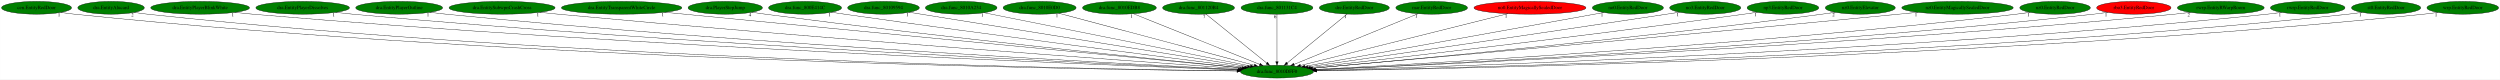
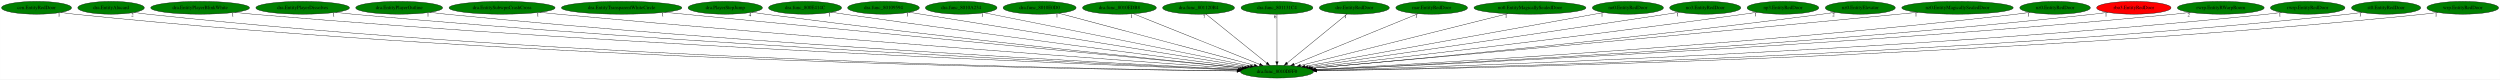
<svg xmlns="http://www.w3.org/2000/svg" xmlns:xlink="http://www.w3.org/1999/xlink" width="7046pt" height="224pt" viewBox="0.00 0.00 7045.53 224.00">
  <g id="graph0" class="graph" transform="scale(1 1) rotate(0) translate(4 220)">
    <polygon fill="white" stroke="transparent" points="-4,4 -4,-220 7041.53,-220 7041.53,4 -4,4" />
    <g id="node1" class="node">
      <ellipse fill="green" stroke="black" cx="3594.79" cy="-18" rx="102.88" ry="18" />
      <text text-anchor="middle" x="3594.79" y="-14.3" font-family="Times,serif" font-size="14.00">dra.func_8010DFF0</text>
    </g>
    <g id="node2" class="node">
      <g id="a_node2">
        <a xlink:href="cen.EntityRedDoor.svg" xlink:title="cen.EntityRedDoor">
          <ellipse fill="green" stroke="black" cx="98.79" cy="-198" rx="98.58" ry="18" />
          <text text-anchor="middle" x="98.79" y="-194.3" font-family="Times,serif" font-size="14.00">cen.EntityRedDoor</text>
        </a>
      </g>
    </g>
    <g id="edge1" class="edge">
      <path fill="none" stroke="black" d="M167.14,-184.99C179.95,-183.07 193.26,-181.29 205.79,-180 1487.74,-48.12 3053.81,-24.06 3482.03,-19.86" />
      <polygon fill="black" stroke="black" points="3482.28,-23.35 3492.24,-19.76 3482.21,-16.35 3482.28,-23.35" />
      <text text-anchor="middle" x="162.14" y="-173.79" font-family="Times,serif" font-size="14.00">1</text>
    </g>
    <g id="node3" class="node">
      <g id="a_node3">
        <a xlink:href="dra.EntityAlucard.svg" xlink:title="dra.EntityAlucard">
          <ellipse fill="green" stroke="black" cx="308.79" cy="-198" rx="93.68" ry="18" />
          <text text-anchor="middle" x="308.79" y="-194.3" font-family="Times,serif" font-size="14.00">dra.EntityAlucard</text>
        </a>
      </g>
    </g>
    <g id="edge2" class="edge">
      <path fill="none" stroke="black" d="M374.02,-185.09C386.53,-183.13 399.54,-181.32 411.79,-180 1608.99,-51.34 3070.86,-25.08 3482.32,-20.1" />
      <polygon fill="black" stroke="black" points="3482.47,-23.59 3492.43,-19.98 3482.39,-16.59 3482.47,-23.59" />
      <text text-anchor="middle" x="369.02" y="-173.89" font-family="Times,serif" font-size="14.00">2</text>
    </g>
    <g id="node4" class="node">
      <g id="a_node4">
        <a xlink:href="dra.EntityPlayerBlinkWhite.svg" xlink:title="dra.EntityPlayerBlinkWhite">
          <ellipse fill="green" stroke="black" cx="559.79" cy="-198" rx="139.18" ry="18" />
          <text text-anchor="middle" x="559.79" y="-194.3" font-family="Times,serif" font-size="14.00">dra.EntityPlayerBlinkWhite</text>
        </a>
      </g>
    </g>
    <g id="edge3" class="edge">
      <path fill="none" stroke="black" d="M656.83,-185.03C673.8,-183.17 691.3,-181.41 707.79,-180 1788.64,-87.87 3101.84,-36.56 3484.99,-22.8" />
      <polygon fill="black" stroke="black" points="3485.37,-26.29 3495.24,-22.43 3485.12,-19.29 3485.37,-26.29" />
      <text text-anchor="middle" x="651.83" y="-173.83" font-family="Times,serif" font-size="14.00">1</text>
    </g>
    <g id="node5" class="node">
      <g id="a_node5">
        <a xlink:href="dra.EntityPlayerDissolves.svg" xlink:title="dra.EntityPlayerDissolves">
          <ellipse fill="green" stroke="black" cx="848.79" cy="-198" rx="131.88" ry="18" />
          <text text-anchor="middle" x="848.79" y="-194.3" font-family="Times,serif" font-size="14.00">dra.EntityPlayerDissolves</text>
        </a>
      </g>
    </g>
    <g id="edge4" class="edge">
      <path fill="none" stroke="black" d="M941.24,-185.07C957.41,-183.21 974.08,-181.43 989.79,-180 1956.05,-91.97 3128.42,-38.56 3486.07,-23.45" />
      <polygon fill="black" stroke="black" points="3486.32,-26.94 3496.16,-23.02 3486.02,-19.95 3486.32,-26.94" />
      <text text-anchor="middle" x="936.24" y="-173.87" font-family="Times,serif" font-size="14.00">1</text>
    </g>
    <g id="node6" class="node">
      <g id="a_node6">
        <a xlink:href="dra.EntityPlayerOutline.svg" xlink:title="dra.EntityPlayerOutline">
          <ellipse fill="green" stroke="black" cx="1120.79" cy="-198" rx="122.38" ry="18" />
          <text text-anchor="middle" x="1120.79" y="-194.3" font-family="Times,serif" font-size="14.00">dra.EntityPlayerOutline</text>
        </a>
      </g>
    </g>
    <g id="edge5" class="edge">
      <path fill="none" stroke="black" d="M1206.98,-185.15C1222.22,-183.27 1237.96,-181.46 1252.79,-180 2112.35,-95.18 3153.79,-40.46 3486.89,-24.13" />
      <polygon fill="black" stroke="black" points="3487.19,-27.62 3497.01,-23.64 3486.85,-20.63 3487.19,-27.62" />
      <text text-anchor="middle" x="1201.98" y="-173.95" font-family="Times,serif" font-size="14.00">1</text>
    </g>
    <g id="node7" class="node">
      <g id="a_node7">
        <a xlink:href="dra.EntitySubwpnCrashCross.svg" xlink:title="dra.EntitySubwpnCrashCross">
          <ellipse fill="green" stroke="black" cx="1410.79" cy="-198" rx="149.47" ry="18" />
          <text text-anchor="middle" x="1410.79" y="-194.3" font-family="Times,serif" font-size="14.00">dra.EntitySubwpnCrashCross</text>
        </a>
      </g>
    </g>
    <g id="edge6" class="edge">
      <path fill="none" stroke="black" d="M1516.56,-185.21C1534,-183.38 1551.9,-181.58 1568.79,-180 2304.41,-111.21 3192.09,-47.24 3490.93,-26.23" />
      <polygon fill="black" stroke="black" points="3491.58,-29.69 3501.31,-25.5 3491.09,-22.71 3491.58,-29.69" />
      <text text-anchor="middle" x="1511.56" y="-174.01" font-family="Times,serif" font-size="14.00">1</text>
    </g>
    <g id="node8" class="node">
      <g id="a_node8">
        <a xlink:href="dra.EntityTransparentWhiteCircle.svg" xlink:title="dra.EntityTransparentWhiteCircle">
          <ellipse fill="green" stroke="black" cx="1747.79" cy="-198" rx="169.77" ry="18" />
          <text text-anchor="middle" x="1747.79" y="-194.3" font-family="Times,serif" font-size="14.00">dra.EntityTransparentWhiteCircle</text>
        </a>
      </g>
    </g>
    <g id="edge7" class="edge">
      <path fill="none" stroke="black" d="M1868.62,-185.36C2211.19,-152.34 3184.13,-58.58 3496.77,-28.45" />
      <polygon fill="black" stroke="black" points="3497.54,-31.89 3507.16,-27.45 3496.87,-24.92 3497.54,-31.89" />
      <text text-anchor="middle" x="1863.62" y="-174.16" font-family="Times,serif" font-size="14.00">1</text>
    </g>
    <g id="node9" class="node">
      <g id="a_node9">
        <a xlink:href="dra.PlayerStepJump.svg" xlink:title="dra.PlayerStepJump">
          <ellipse fill="green" stroke="black" cx="2039.79" cy="-198" rx="104.78" ry="18" />
          <text text-anchor="middle" x="2039.79" y="-194.3" font-family="Times,serif" font-size="14.00">dra.PlayerStepJump</text>
        </a>
      </g>
    </g>
    <g id="edge8" class="edge">
      <path fill="none" stroke="black" d="M2114.5,-185.35C2127.26,-183.48 2140.4,-181.62 2152.79,-180 2657.93,-113.83 3264.92,-51.73 3497.56,-28.56" />
      <polygon fill="black" stroke="black" points="3498.09,-32.03 3507.69,-27.56 3497.39,-25.06 3498.09,-32.03" />
      <text text-anchor="middle" x="2109.5" y="-174.15" font-family="Times,serif" font-size="14.00">4</text>
    </g>
    <g id="node10" class="node">
      <g id="a_node10">
        <a xlink:href="dra.func_800E414C.svg" xlink:title="dra.func_800E414C">
          <ellipse fill="green" stroke="black" cx="2264.79" cy="-198" rx="102.88" ry="18" />
          <text text-anchor="middle" x="2264.79" y="-194.3" font-family="Times,serif" font-size="14.00">dra.func_800E414C</text>
        </a>
      </g>
    </g>
    <g id="edge9" class="edge">
      <path fill="none" stroke="black" d="M2338.8,-185.45C2351.14,-183.58 2363.83,-181.71 2375.79,-180 2796.89,-119.95 3300.99,-55.84 3503.75,-30.37" />
      <polygon fill="black" stroke="black" points="3504.27,-33.83 3513.76,-29.11 3503.4,-26.89 3504.27,-33.83" />
      <text text-anchor="middle" x="2333.8" y="-174.25" font-family="Times,serif" font-size="14.00">1</text>
    </g>
    <g id="node11" class="node">
      <g id="a_node11">
        <a xlink:href="dra.func_80109594.svg" xlink:title="dra.func_80109594">
          <ellipse fill="green" stroke="black" cx="2485.79" cy="-198" rx="100.98" ry="18" />
          <text text-anchor="middle" x="2485.79" y="-194.3" font-family="Times,serif" font-size="14.00">dra.func_80109594</text>
        </a>
      </g>
    </g>
    <g id="edge10" class="edge">
      <path fill="none" stroke="black" d="M2558.13,-185.39C2755.44,-153.72 3302.2,-65.96 3511.66,-32.34" />
      <polygon fill="black" stroke="black" points="3512.36,-35.78 3521.68,-30.73 3511.25,-28.86 3512.36,-35.78" />
      <text text-anchor="middle" x="2553.13" y="-174.19" font-family="Times,serif" font-size="14.00">1</text>
    </g>
    <g id="node12" class="node">
      <g id="a_node12">
        <a xlink:href="dra.func_8010A234.svg" xlink:title="dra.func_8010A234">
          <ellipse fill="green" stroke="black" cx="2704.79" cy="-198" rx="100.98" ry="18" />
          <text text-anchor="middle" x="2704.79" y="-194.3" font-family="Times,serif" font-size="14.00">dra.func_8010A234</text>
        </a>
      </g>
    </g>
    <g id="edge11" class="edge">
      <path fill="none" stroke="black" d="M2769.16,-184.13C2929.96,-151.97 3348.62,-68.23 3520,-33.96" />
      <polygon fill="black" stroke="black" points="3520.82,-37.36 3529.94,-31.97 3519.45,-30.5 3520.82,-37.36" />
      <text text-anchor="middle" x="2764.16" y="-172.93" font-family="Times,serif" font-size="14.00">1</text>
    </g>
    <g id="node13" class="node">
      <g id="a_node13">
        <a xlink:href="dra.func_8010E0D0.svg" xlink:title="dra.func_8010E0D0">
          <ellipse fill="green" stroke="black" cx="2925.79" cy="-198" rx="102.88" ry="18" />
          <text text-anchor="middle" x="2925.79" y="-194.3" font-family="Times,serif" font-size="14.00">dra.func_8010E0D0</text>
        </a>
      </g>
    </g>
    <g id="edge12" class="edge">
      <path fill="none" stroke="black" d="M2979.69,-182.66C3101.82,-150.16 3399.21,-71.04 3530.59,-36.08" />
      <polygon fill="black" stroke="black" points="3531.75,-39.4 3540.51,-33.44 3529.95,-32.63 3531.75,-39.4" />
      <text text-anchor="middle" x="2974.69" y="-171.46" font-family="Times,serif" font-size="14.00">1</text>
    </g>
    <g id="node14" class="node">
      <g id="a_node14">
        <a xlink:href="dra.func_8010EDB8.svg" xlink:title="dra.func_8010EDB8">
          <ellipse fill="green" stroke="black" cx="3150.79" cy="-198" rx="103.98" ry="18" />
          <text text-anchor="middle" x="3150.79" y="-194.3" font-family="Times,serif" font-size="14.00">dra.func_8010EDB8</text>
        </a>
      </g>
    </g>
    <g id="edge13" class="edge">
      <path fill="none" stroke="black" d="M3190.19,-181.2C3271.49,-148.61 3457.6,-74 3546.19,-38.48" />
      <polygon fill="black" stroke="black" points="3547.5,-41.73 3555.48,-34.76 3544.89,-35.23 3547.5,-41.73" />
      <text text-anchor="middle" x="3185.19" y="-170" font-family="Times,serif" font-size="14.00">1</text>
    </g>
    <g id="node15" class="node">
      <g id="a_node15">
        <a xlink:href="dra.func_801120B4.svg" xlink:title="dra.func_801120B4">
          <ellipse fill="green" stroke="black" cx="3373.79" cy="-198" rx="101.28" ry="18" />
          <text text-anchor="middle" x="3373.79" y="-194.3" font-family="Times,serif" font-size="14.00">dra.func_801120B4</text>
        </a>
      </g>
    </g>
    <g id="edge14" class="edge">
      <path fill="none" stroke="black" d="M3394.58,-180.25C3434.24,-148.32 3520.74,-78.65 3565.95,-42.23" />
      <polygon fill="black" stroke="black" points="3568.3,-44.83 3573.89,-35.83 3563.91,-39.38 3568.3,-44.83" />
      <text text-anchor="middle" x="3389.58" y="-169.05" font-family="Times,serif" font-size="14.00">7</text>
    </g>
    <g id="node16" class="node">
      <g id="a_node16">
        <a xlink:href="dra.func_801131C4.svg" xlink:title="dra.func_801131C4">
          <ellipse fill="green" stroke="black" cx="3594.79" cy="-198" rx="101.28" ry="18" />
          <text text-anchor="middle" x="3594.79" y="-194.3" font-family="Times,serif" font-size="14.00">dra.func_801131C4</text>
        </a>
      </g>
    </g>
    <g id="edge15" class="edge">
      <path fill="none" stroke="black" d="M3594.79,-179.93C3594.79,-148.97 3594.79,-83.3 3594.79,-46.13" />
      <polygon fill="black" stroke="black" points="3598.29,-46.02 3594.79,-36.02 3591.29,-46.02 3598.29,-46.02" />
      <text text-anchor="middle" x="3589.79" y="-168.73" font-family="Times,serif" font-size="14.00">6</text>
    </g>
    <g id="node17" class="node">
      <g id="a_node17">
        <a xlink:href="dre.EntityRedDoor.svg" xlink:title="dre.EntityRedDoor">
          <ellipse fill="green" stroke="black" cx="3812.79" cy="-198" rx="98.58" ry="18" />
          <text text-anchor="middle" x="3812.79" y="-194.3" font-family="Times,serif" font-size="14.00">dre.EntityRedDoor</text>
        </a>
      </g>
    </g>
    <g id="edge16" class="edge">
      <path fill="none" stroke="black" d="M3792.28,-180.25C3753.17,-148.32 3667.84,-78.65 3623.24,-42.23" />
      <polygon fill="black" stroke="black" points="3625.36,-39.44 3615.4,-35.83 3620.94,-44.87 3625.36,-39.44" />
      <text text-anchor="middle" x="3787.28" y="-169.05" font-family="Times,serif" font-size="14.00">1</text>
    </g>
    <g id="node18" class="node">
      <g id="a_node18">
        <a xlink:href="mar.EntityRedDoor.svg" xlink:title="mar.EntityRedDoor">
          <ellipse fill="green" stroke="black" cx="4030.79" cy="-198" rx="100.98" ry="18" />
          <text text-anchor="middle" x="4030.79" y="-194.3" font-family="Times,serif" font-size="14.00">mar.EntityRedDoor</text>
        </a>
      </g>
    </g>
    <g id="edge17" class="edge">
      <path fill="none" stroke="black" d="M3992.1,-181.2C3912.35,-148.65 3729.88,-74.15 3642.78,-38.59" />
      <polygon fill="black" stroke="black" points="3643.98,-35.3 3633.4,-34.76 3641.33,-41.78 3643.98,-35.3" />
      <text text-anchor="middle" x="3987.1" y="-170" font-family="Times,serif" font-size="14.00">1</text>
    </g>
    <g id="node19" class="node">
      <g id="a_node19">
        <a xlink:href="no0.EntityMagicallySealedDoor.svg" xlink:title="no0.EntityMagicallySealedDoor">
-           <ellipse fill="red" stroke="black" cx="4307.79" cy="-198" rx="157.87" ry="18" />
+           <ellipse fill="green" stroke="black" cx="4307.79" cy="-198" rx="157.87" ry="18" />
          <text text-anchor="middle" x="4307.79" y="-194.3" font-family="Times,serif" font-size="14.00">no0.EntityMagicallySealedDoor</text>
        </a>
      </g>
    </g>
    <g id="edge18" class="edge">
      <path fill="none" stroke="black" d="M4245.45,-181.44C4111.72,-148.05 3798.31,-69.81 3661.1,-35.55" />
      <polygon fill="black" stroke="black" points="3661.68,-32.09 3651.13,-33.07 3659.99,-38.88 3661.68,-32.09" />
      <text text-anchor="middle" x="4240.45" y="-170.24" font-family="Times,serif" font-size="14.00">1</text>
    </g>
    <g id="node20" class="node">
      <g id="a_node20">
        <a xlink:href="no0.EntityRedDoor.svg" xlink:title="no0.EntityRedDoor">
          <ellipse fill="green" stroke="black" cx="4583.79" cy="-198" rx="100.18" ry="18" />
          <text text-anchor="middle" x="4583.79" y="-194.3" font-family="Times,serif" font-size="14.00">no0.EntityRedDoor</text>
        </a>
      </g>
    </g>
    <g id="edge19" class="edge">
      <path fill="none" stroke="black" d="M4515.81,-184.77C4338.42,-152.84 3862.19,-67.13 3673.43,-33.15" />
      <polygon fill="black" stroke="black" points="3674.04,-29.71 3663.57,-31.38 3672.8,-36.6 3674.04,-29.71" />
      <text text-anchor="middle" x="4510.81" y="-173.57" font-family="Times,serif" font-size="14.00">1</text>
    </g>
    <g id="node21" class="node">
      <g id="a_node21">
        <a xlink:href="no3.EntityRedDoor.svg" xlink:title="no3.EntityRedDoor">
          <ellipse fill="green" stroke="black" cx="4801.79" cy="-198" rx="100.18" ry="18" />
          <text text-anchor="middle" x="4801.79" y="-194.3" font-family="Times,serif" font-size="14.00">no3.EntityRedDoor</text>
        </a>
      </g>
    </g>
    <g id="edge20" class="edge">
      <path fill="none" stroke="black" d="M4729.1,-185.57C4716.98,-183.69 4704.53,-181.78 4692.79,-180 4316.58,-123.08 3867.37,-58.17 3681.68,-31.47" />
      <polygon fill="black" stroke="black" points="3682.1,-27.99 3671.7,-30.03 3681.1,-34.92 3682.1,-27.99" />
      <text text-anchor="middle" x="4724.1" y="-174.37" font-family="Times,serif" font-size="14.00">1</text>
    </g>
    <g id="node22" class="node">
      <g id="a_node22">
        <a xlink:href="np3.EntityRedDoor.svg" xlink:title="np3.EntityRedDoor">
          <ellipse fill="green" stroke="black" cx="5020.79" cy="-198" rx="100.98" ry="18" />
          <text text-anchor="middle" x="5020.79" y="-194.3" font-family="Times,serif" font-size="14.00">np3.EntityRedDoor</text>
        </a>
      </g>
    </g>
    <g id="edge21" class="edge">
      <path fill="none" stroke="black" d="M4948.36,-185.47C4935.84,-183.58 4922.95,-181.68 4910.79,-180 4453.5,-116.71 3904.97,-53.77 3688.86,-29.47" />
      <polygon fill="black" stroke="black" points="3689.15,-25.99 3678.82,-28.35 3688.37,-32.94 3689.15,-25.99" />
      <text text-anchor="middle" x="4943.36" y="-174.27" font-family="Times,serif" font-size="14.00">1</text>
    </g>
    <g id="node23" class="node">
      <g id="a_node23">
        <a xlink:href="nz0.EntityElevator.svg" xlink:title="nz0.EntityElevator">
          <ellipse fill="green" stroke="black" cx="5238.79" cy="-198" rx="98.58" ry="18" />
          <text text-anchor="middle" x="5238.79" y="-194.3" font-family="Times,serif" font-size="14.00">nz0.EntityElevator</text>
        </a>
      </g>
    </g>
    <g id="edge22" class="edge">
      <path fill="none" stroke="black" d="M5168.28,-185.36C5155.81,-183.46 5142.93,-181.59 5130.79,-180 4590.56,-109.22 3940.17,-49.36 3694.89,-27.69" />
      <polygon fill="black" stroke="black" points="3694.85,-24.17 3684.58,-26.78 3694.23,-31.14 3694.85,-24.17" />
      <text text-anchor="middle" x="5163.28" y="-174.16" font-family="Times,serif" font-size="14.00">2</text>
    </g>
    <g id="node24" class="node">
      <g id="a_node24">
        <a xlink:href="nz0.EntityMagicallySealedDoor.svg" xlink:title="nz0.EntityMagicallySealedDoor">
          <ellipse fill="green" stroke="black" cx="5512.79" cy="-198" rx="157.07" ry="18" />
          <text text-anchor="middle" x="5512.79" y="-194.3" font-family="Times,serif" font-size="14.00">nz0.EntityMagicallySealedDoor</text>
        </a>
      </g>
    </g>
    <g id="edge23" class="edge">
      <path fill="none" stroke="black" d="M5400.74,-185.36C5382.71,-183.54 5364.24,-181.69 5346.79,-180 4717.96,-118.91 3961.55,-51.43 3694.23,-27.77" />
      <polygon fill="black" stroke="black" points="3694.43,-24.28 3684.16,-26.88 3693.82,-31.25 3694.43,-24.28" />
      <text text-anchor="middle" x="5395.74" y="-174.16" font-family="Times,serif" font-size="14.00">1</text>
    </g>
    <g id="node25" class="node">
      <g id="a_node25">
        <a xlink:href="nz0.EntityRedDoor.svg" xlink:title="nz0.EntityRedDoor">
          <ellipse fill="green" stroke="black" cx="5787.79" cy="-198" rx="99.38" ry="18" />
          <text text-anchor="middle" x="5787.79" y="-194.3" font-family="Times,serif" font-size="14.00">nz0.EntityRedDoor</text>
        </a>
      </g>
    </g>
    <g id="edge24" class="edge">
      <path fill="none" stroke="black" d="M5717.54,-185.22C5704.67,-183.3 5691.35,-181.46 5678.79,-180 4924.56,-92.18 4010.98,-40.36 3702.45,-24.36" />
      <polygon fill="black" stroke="black" points="3702.34,-20.85 3692.18,-23.83 3701.98,-27.84 3702.34,-20.85" />
      <text text-anchor="middle" x="5712.54" y="-174.02" font-family="Times,serif" font-size="14.00">1</text>
    </g>
    <g id="node26" class="node">
      <g id="a_node26">
        <a xlink:href="rbo3.EntityRedDoor.svg" xlink:title="rbo3.EntityRedDoor">
          <ellipse fill="red" stroke="black" cx="6009.79" cy="-198" rx="104.78" ry="18" />
          <text text-anchor="middle" x="6009.79" y="-194.3" font-family="Times,serif" font-size="14.00">rbo3.EntityRedDoor</text>
        </a>
      </g>
    </g>
    <g id="edge25" class="edge">
      <path fill="none" stroke="black" d="M5936.31,-185.18C5922.86,-183.26 5908.92,-181.44 5895.79,-180 5054.36,-87.97 4033.74,-38.15 3703.48,-23.58" />
      <polygon fill="black" stroke="black" points="3703.58,-20.08 3693.44,-23.14 3703.27,-27.08 3703.58,-20.08" />
      <text text-anchor="middle" x="5931.31" y="-173.98" font-family="Times,serif" font-size="14.00">1</text>
    </g>
    <g id="node27" class="node">
      <g id="a_node27">
        <a xlink:href="rwrp.EntityRWarpRoom.svg" xlink:title="rwrp.EntityRWarpRoom">
          <ellipse fill="green" stroke="black" cx="6254.79" cy="-198" rx="122.38" ry="18" />
          <text text-anchor="middle" x="6254.79" y="-194.3" font-family="Times,serif" font-size="14.00">rwrp.EntityRWarpRoom</text>
        </a>
      </g>
    </g>
    <g id="edge26" class="edge">
      <path fill="none" stroke="black" d="M6169.27,-185.08C6154.14,-183.21 6138.51,-181.42 6123.79,-180 5189.31,-89.72 4055.48,-38.08 3703.97,-23.39" />
      <polygon fill="black" stroke="black" points="3703.93,-19.89 3693.8,-22.97 3703.64,-26.88 3703.93,-19.89" />
      <text text-anchor="middle" x="6164.27" y="-173.88" font-family="Times,serif" font-size="14.00">2</text>
    </g>
    <g id="node28" class="node">
      <g id="a_node28">
        <a xlink:href="rwrp.EntityRedDoor.svg" xlink:title="rwrp.EntityRedDoor">
          <ellipse fill="green" stroke="black" cx="6499.79" cy="-198" rx="105.08" ry="18" />
          <text text-anchor="middle" x="6499.79" y="-194.3" font-family="Times,serif" font-size="14.00">rwrp.EntityRedDoor</text>
        </a>
      </g>
    </g>
    <g id="edge27" class="edge">
      <path fill="none" stroke="black" d="M6426.33,-185.05C6412.87,-183.14 6398.93,-181.36 6385.79,-180 5347,-72.81 4082.79,-32.07 3705.89,-21.8" />
      <polygon fill="black" stroke="black" points="3705.9,-18.3 3695.81,-21.53 3705.71,-25.3 3705.9,-18.3" />
      <text text-anchor="middle" x="6421.33" y="-173.85" font-family="Times,serif" font-size="14.00">1</text>
    </g>
    <g id="node29" class="node">
      <g id="a_node29">
        <a xlink:href="st0.EntityRedDoor.svg" xlink:title="st0.EntityRedDoor">
          <ellipse fill="green" stroke="black" cx="6720.79" cy="-198" rx="97.48" ry="18" />
          <text text-anchor="middle" x="6720.79" y="-194.3" font-family="Times,serif" font-size="14.00">st0.EntityRedDoor</text>
        </a>
      </g>
    </g>
    <g id="edge28" class="edge">
      <path fill="none" stroke="black" d="M6652.72,-185.1C6639.82,-183.15 6626.42,-181.34 6613.79,-180 5483.05,-60.35 4104.14,-27.91 3706.79,-20.76" />
      <polygon fill="black" stroke="black" points="3706.8,-17.26 3696.74,-20.58 3706.67,-24.26 3706.8,-17.26" />
      <text text-anchor="middle" x="6647.72" y="-173.9" font-family="Times,serif" font-size="14.00">1</text>
    </g>
    <g id="node30" class="node">
      <g id="a_node30">
        <a xlink:href="wrp.EntityRedDoor.svg" xlink:title="wrp.EntityRedDoor">
          <ellipse fill="green" stroke="black" cx="6936.79" cy="-198" rx="100.98" ry="18" />
          <text text-anchor="middle" x="6936.79" y="-194.3" font-family="Times,serif" font-size="14.00">wrp.EntityRedDoor</text>
        </a>
      </g>
    </g>
    <g id="edge29" class="edge">
      <path fill="none" stroke="black" d="M6866.51,-185.03C6853.34,-183.1 6839.67,-181.31 6826.79,-180 5608.78,-55.88 4122.37,-26.41 3707.17,-20.39" />
      <polygon fill="black" stroke="black" points="3707.02,-16.89 3696.97,-20.24 3706.92,-23.88 3707.02,-16.89" />
      <text text-anchor="middle" x="6861.51" y="-173.83" font-family="Times,serif" font-size="14.00">1</text>
    </g>
  </g>
</svg>
